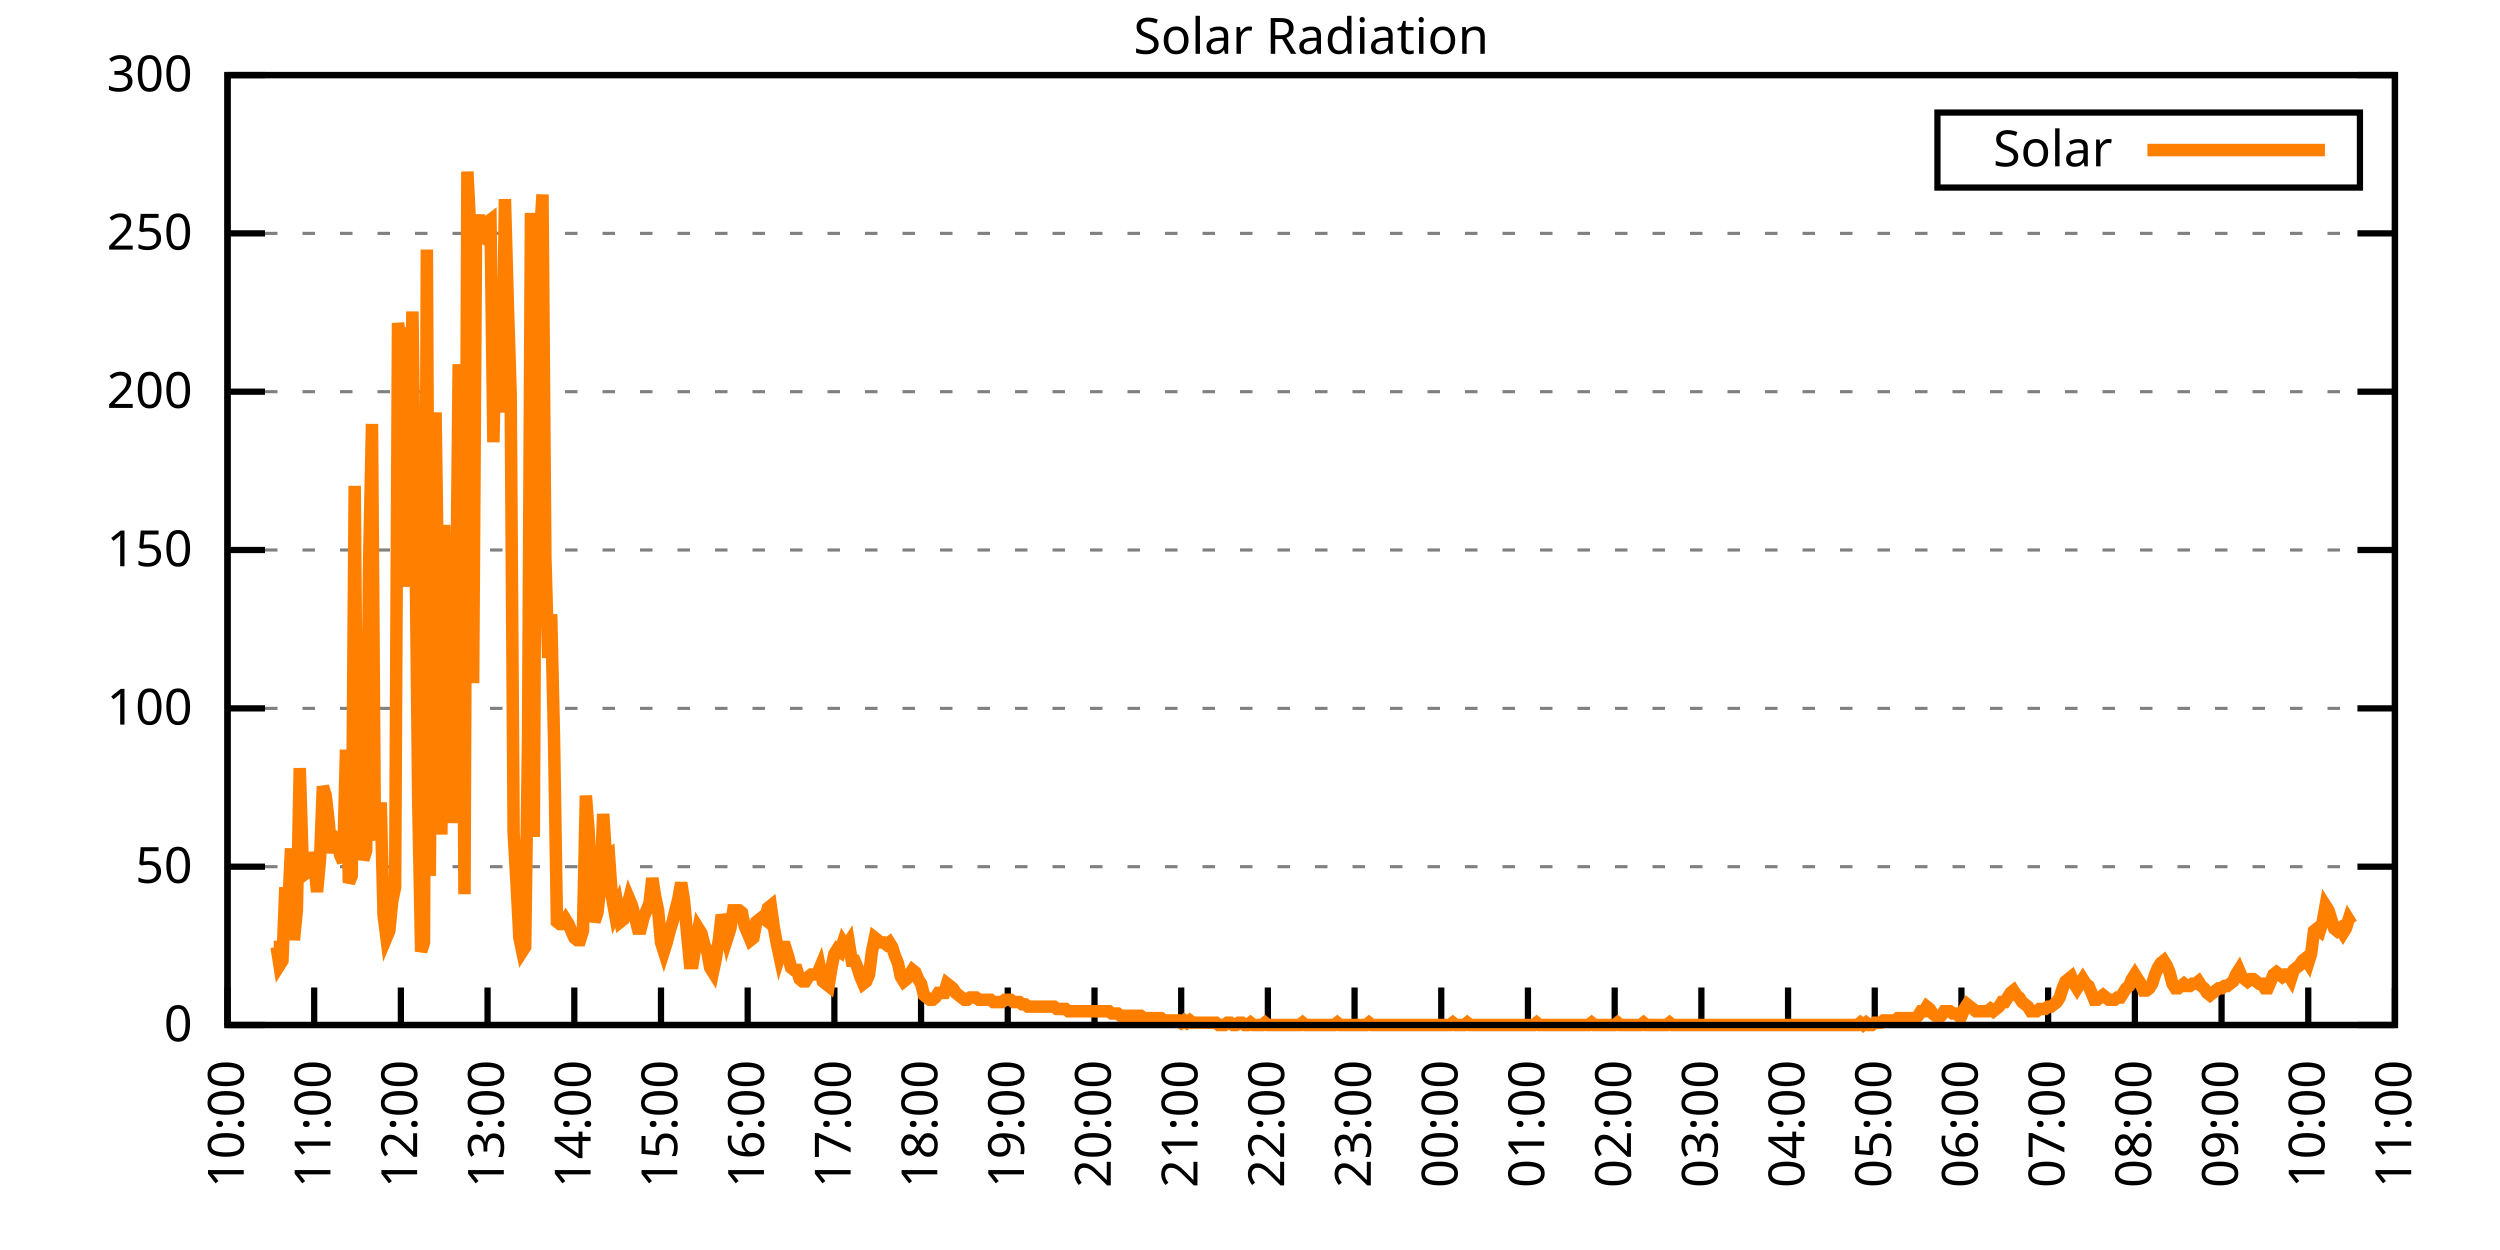
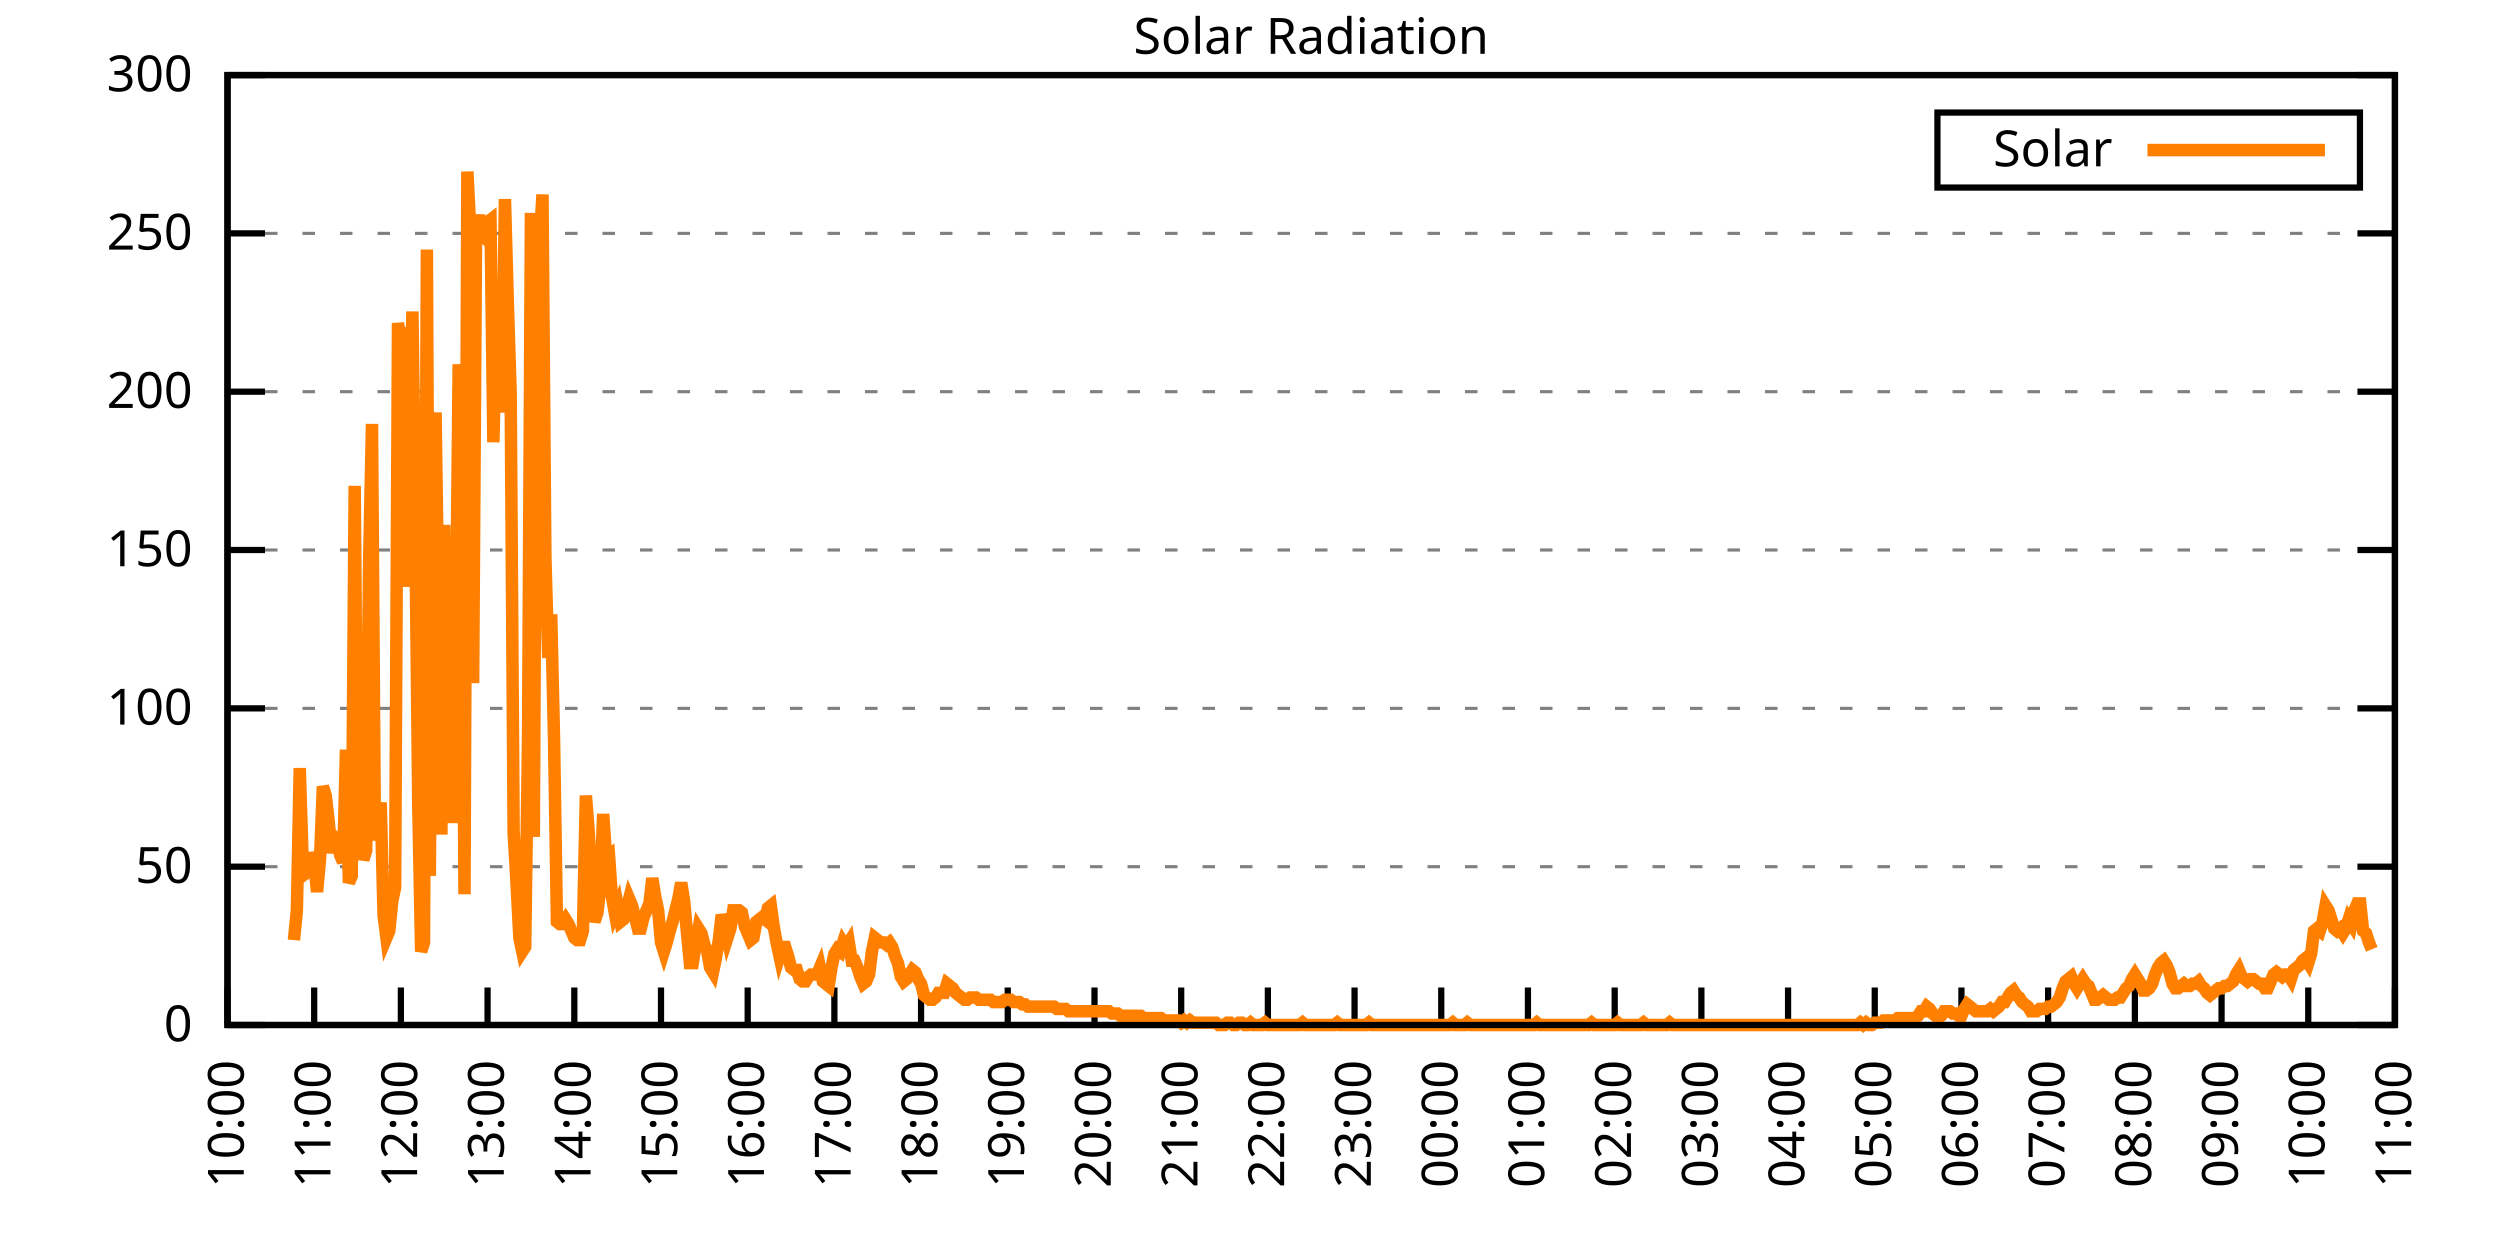
<svg xmlns="http://www.w3.org/2000/svg" xmlns:xlink="http://www.w3.org/1999/xlink" width="400" height="200" viewBox="0 0 400 200">
  <g id="gnuplot_canvas">
    <rect x="0" y="0" width="400" height="200" fill="none" />
    <defs>
      <circle id="gpDot" r="0.5" stroke-width="0.5" stroke="currentColor" />
      <path id="gpPt0" stroke-width="0.333" stroke="currentColor" d="M-1,0 h2 M0,-1 v2" />
      <path id="gpPt1" stroke-width="0.333" stroke="currentColor" d="M-1,-1 L1,1 M1,-1 L-1,1" />
      <path id="gpPt2" stroke-width="0.333" stroke="currentColor" d="M-1,0 L1,0 M0,-1 L0,1 M-1,-1 L1,1 M-1,1 L1,-1" />
      <rect id="gpPt3" stroke-width="0.333" stroke="currentColor" x="-1" y="-1" width="2" height="2" />
      <rect id="gpPt4" stroke-width="0.333" stroke="currentColor" fill="currentColor" x="-1" y="-1" width="2" height="2" />
      <circle id="gpPt5" stroke-width="0.333" stroke="currentColor" cx="0" cy="0" r="1" />
      <use xlink:href="#gpPt5" id="gpPt6" fill="currentColor" stroke="none" />
      <path id="gpPt7" stroke-width="0.333" stroke="currentColor" d="M0,-1.33 L-1.33,0.67 L1.33,0.67 z" />
      <use xlink:href="#gpPt7" id="gpPt8" fill="currentColor" stroke="none" />
      <use xlink:href="#gpPt7" id="gpPt9" stroke="currentColor" transform="rotate(180)" />
      <use xlink:href="#gpPt9" id="gpPt10" fill="currentColor" stroke="none" />
      <use xlink:href="#gpPt3" id="gpPt11" stroke="currentColor" transform="rotate(45)" />
      <use xlink:href="#gpPt11" id="gpPt12" fill="currentColor" stroke="none" />
      <path id="gpPt13" stroke-width="0.333" stroke="currentColor" d="M0,1.330 L1.265,0.411 L0.782,-1.067 L-0.782,-1.076 L-1.265,0.411 z" />
      <use xlink:href="#gpPt13" id="gpPt14" fill="currentColor" stroke="none" />
      <filter id="textbox" filterUnits="objectBoundingBox" x="0" y="0" height="1" width="1">
        <feFlood flood-color="white" flood-opacity="1" result="bgnd" />
        <feComposite in="SourceGraphic" in2="bgnd" operator="atop" />
      </filter>
      <filter id="greybox" filterUnits="objectBoundingBox" x="0" y="0" height="1" width="1">
        <feFlood flood-color="lightgrey" flood-opacity="1" result="grey" />
        <feComposite in="SourceGraphic" in2="grey" operator="atop" />
      </filter>
    </defs>
    <g fill="none" color="white" stroke="currentColor" stroke-width="1.00" stroke-linecap="butt" stroke-linejoin="miter">
</g>
    <g fill="none" color="black" stroke="currentColor" stroke-width="1.00" stroke-linecap="butt" stroke-linejoin="miter">
      <g stroke="none" shape-rendering="crispEdges">
        <polygon fill="rgb(255, 255, 255)" points="36.40,164.00 383.18,164.00 383.18,12.02 36.40,12.02 " />
      </g>
    </g>
    <g fill="none" color="black" stroke="currentColor" stroke-width="1.00" stroke-linecap="butt" stroke-linejoin="miter">
</g>
    <g fill="none" color="black" stroke="black" stroke-width="0.50" stroke-linecap="butt" stroke-linejoin="miter">
</g>
    <g fill="none" color="gray" stroke="currentColor" stroke-width="0.50" stroke-linecap="butt" stroke-linejoin="miter">
      <path stroke="gray" stroke-dasharray="2,4" class="gridline" d="M36.40,164.00 L383.19,164.00  " />
    </g>
    <g fill="none" color="gray" stroke="gray" stroke-width="1.00" stroke-linecap="butt" stroke-linejoin="miter">
</g>
    <g fill="none" color="black" stroke="currentColor" stroke-width="1.00" stroke-linecap="butt" stroke-linejoin="miter">
      <path stroke="black" d="M36.40,164.00 L42.40,164.00 M383.19,164.00 L377.19,164.00  " />
      <g transform="translate(30.80,166.60)" stroke="none" fill="black" font-family="Sans" font-size="8.00" text-anchor="end">
        <text>
          <tspan font-family="Sans"> 0</tspan>
        </text>
      </g>
    </g>
    <g fill="none" color="black" stroke="currentColor" stroke-width="1.00" stroke-linecap="butt" stroke-linejoin="miter">
</g>
    <g fill="none" color="black" stroke="black" stroke-width="0.50" stroke-linecap="butt" stroke-linejoin="miter">
</g>
    <g fill="none" color="gray" stroke="currentColor" stroke-width="0.50" stroke-linecap="butt" stroke-linejoin="miter">
      <path stroke="gray" stroke-dasharray="2,4" class="gridline" d="M36.40,138.67 L383.19,138.67  " />
    </g>
    <g fill="none" color="gray" stroke="gray" stroke-width="1.00" stroke-linecap="butt" stroke-linejoin="miter">
</g>
    <g fill="none" color="black" stroke="currentColor" stroke-width="1.00" stroke-linecap="butt" stroke-linejoin="miter">
      <path stroke="black" d="M36.40,138.67 L42.40,138.67 M383.19,138.67 L377.19,138.67  " />
      <g transform="translate(30.80,141.27)" stroke="none" fill="black" font-family="Sans" font-size="8.00" text-anchor="end">
        <text>
          <tspan font-family="Sans"> 50</tspan>
        </text>
      </g>
    </g>
    <g fill="none" color="black" stroke="currentColor" stroke-width="1.00" stroke-linecap="butt" stroke-linejoin="miter">
</g>
    <g fill="none" color="black" stroke="black" stroke-width="0.50" stroke-linecap="butt" stroke-linejoin="miter">
</g>
    <g fill="none" color="gray" stroke="currentColor" stroke-width="0.50" stroke-linecap="butt" stroke-linejoin="miter">
      <path stroke="gray" stroke-dasharray="2,4" class="gridline" d="M36.40,113.34 L383.19,113.34  " />
    </g>
    <g fill="none" color="gray" stroke="gray" stroke-width="1.00" stroke-linecap="butt" stroke-linejoin="miter">
</g>
    <g fill="none" color="black" stroke="currentColor" stroke-width="1.00" stroke-linecap="butt" stroke-linejoin="miter">
      <path stroke="black" d="M36.40,113.34 L42.40,113.34 M383.19,113.34 L377.19,113.34  " />
      <g transform="translate(30.80,115.94)" stroke="none" fill="black" font-family="Sans" font-size="8.00" text-anchor="end">
        <text>
          <tspan font-family="Sans"> 100</tspan>
        </text>
      </g>
    </g>
    <g fill="none" color="black" stroke="currentColor" stroke-width="1.00" stroke-linecap="butt" stroke-linejoin="miter">
</g>
    <g fill="none" color="black" stroke="black" stroke-width="0.50" stroke-linecap="butt" stroke-linejoin="miter">
</g>
    <g fill="none" color="gray" stroke="currentColor" stroke-width="0.50" stroke-linecap="butt" stroke-linejoin="miter">
      <path stroke="gray" stroke-dasharray="2,4" class="gridline" d="M36.40,88.00 L383.19,88.00  " />
    </g>
    <g fill="none" color="gray" stroke="gray" stroke-width="1.00" stroke-linecap="butt" stroke-linejoin="miter">
</g>
    <g fill="none" color="black" stroke="currentColor" stroke-width="1.00" stroke-linecap="butt" stroke-linejoin="miter">
      <path stroke="black" d="M36.40,88.00 L42.40,88.00 M383.19,88.00 L377.19,88.00  " />
      <g transform="translate(30.80,90.60)" stroke="none" fill="black" font-family="Sans" font-size="8.00" text-anchor="end">
        <text>
          <tspan font-family="Sans"> 150</tspan>
        </text>
      </g>
    </g>
    <g fill="none" color="black" stroke="currentColor" stroke-width="1.00" stroke-linecap="butt" stroke-linejoin="miter">
</g>
    <g fill="none" color="black" stroke="black" stroke-width="0.50" stroke-linecap="butt" stroke-linejoin="miter">
</g>
    <g fill="none" color="gray" stroke="currentColor" stroke-width="0.50" stroke-linecap="butt" stroke-linejoin="miter">
      <path stroke="gray" stroke-dasharray="2,4" class="gridline" d="M36.40,62.67 L383.19,62.67  " />
    </g>
    <g fill="none" color="gray" stroke="gray" stroke-width="1.00" stroke-linecap="butt" stroke-linejoin="miter">
</g>
    <g fill="none" color="black" stroke="currentColor" stroke-width="1.00" stroke-linecap="butt" stroke-linejoin="miter">
      <path stroke="black" d="M36.40,62.67 L42.40,62.67 M383.19,62.67 L377.19,62.67  " />
      <g transform="translate(30.80,65.27)" stroke="none" fill="black" font-family="Sans" font-size="8.00" text-anchor="end">
        <text>
          <tspan font-family="Sans"> 200</tspan>
        </text>
      </g>
    </g>
    <g fill="none" color="black" stroke="currentColor" stroke-width="1.00" stroke-linecap="butt" stroke-linejoin="miter">
</g>
    <g fill="none" color="black" stroke="black" stroke-width="0.50" stroke-linecap="butt" stroke-linejoin="miter">
</g>
    <g fill="none" color="gray" stroke="currentColor" stroke-width="0.50" stroke-linecap="butt" stroke-linejoin="miter">
      <path stroke="gray" stroke-dasharray="2,4" class="gridline" d="M36.40,37.34 L383.19,37.34  " />
    </g>
    <g fill="none" color="gray" stroke="gray" stroke-width="1.00" stroke-linecap="butt" stroke-linejoin="miter">
</g>
    <g fill="none" color="black" stroke="currentColor" stroke-width="1.00" stroke-linecap="butt" stroke-linejoin="miter">
      <path stroke="black" d="M36.40,37.34 L42.40,37.34 M383.19,37.34 L377.19,37.34  " />
      <g transform="translate(30.80,39.94)" stroke="none" fill="black" font-family="Sans" font-size="8.00" text-anchor="end">
        <text>
          <tspan font-family="Sans"> 250</tspan>
        </text>
      </g>
    </g>
    <g fill="none" color="black" stroke="currentColor" stroke-width="1.00" stroke-linecap="butt" stroke-linejoin="miter">
</g>
    <g fill="none" color="black" stroke="black" stroke-width="0.50" stroke-linecap="butt" stroke-linejoin="miter">
</g>
    <g fill="none" color="gray" stroke="currentColor" stroke-width="0.50" stroke-linecap="butt" stroke-linejoin="miter">
      <path stroke="gray" stroke-dasharray="2,4" class="gridline" d="M36.40,12.01 L383.19,12.01  " />
    </g>
    <g fill="none" color="gray" stroke="gray" stroke-width="1.00" stroke-linecap="butt" stroke-linejoin="miter">
</g>
    <g fill="none" color="black" stroke="currentColor" stroke-width="1.00" stroke-linecap="butt" stroke-linejoin="miter">
      <path stroke="black" d="M36.40,12.01 L42.40,12.01 M383.19,12.01 L377.19,12.01  " />
      <g transform="translate(30.80,14.61)" stroke="none" fill="black" font-family="Sans" font-size="8.00" text-anchor="end">
        <text>
          <tspan font-family="Sans"> 300</tspan>
        </text>
      </g>
    </g>
    <g fill="none" color="black" stroke="currentColor" stroke-width="1.00" stroke-linecap="butt" stroke-linejoin="miter">
      <path stroke="black" d="M36.40,164.00 L36.40,158.00  " />
      <g transform="translate(39.00,169.60) rotate(270.00)" stroke="none" fill="black" font-family="Sans" font-size="8.00" text-anchor="end">
        <text>
          <tspan font-family="Sans">10:00</tspan>
        </text>
      </g>
    </g>
    <g fill="none" color="black" stroke="currentColor" stroke-width="1.00" stroke-linecap="butt" stroke-linejoin="miter">
      <path stroke="black" d="M50.27,164.00 L50.27,158.00  " />
      <g transform="translate(52.87,169.60) rotate(270.00)" stroke="none" fill="black" font-family="Sans" font-size="8.00" text-anchor="end">
        <text>
          <tspan font-family="Sans">11:00</tspan>
        </text>
      </g>
    </g>
    <g fill="none" color="black" stroke="currentColor" stroke-width="1.00" stroke-linecap="butt" stroke-linejoin="miter">
      <path stroke="black" d="M64.14,164.00 L64.14,158.00  " />
      <g transform="translate(66.74,169.60) rotate(270.00)" stroke="none" fill="black" font-family="Sans" font-size="8.00" text-anchor="end">
        <text>
          <tspan font-family="Sans">12:00</tspan>
        </text>
      </g>
    </g>
    <g fill="none" color="black" stroke="currentColor" stroke-width="1.00" stroke-linecap="butt" stroke-linejoin="miter">
      <path stroke="black" d="M78.01,164.00 L78.01,158.00  " />
      <g transform="translate(80.61,169.60) rotate(270.00)" stroke="none" fill="black" font-family="Sans" font-size="8.00" text-anchor="end">
        <text>
          <tspan font-family="Sans">13:00</tspan>
        </text>
      </g>
    </g>
    <g fill="none" color="black" stroke="currentColor" stroke-width="1.00" stroke-linecap="butt" stroke-linejoin="miter">
      <path stroke="black" d="M91.89,164.00 L91.89,158.00  " />
      <g transform="translate(94.49,169.60) rotate(270.00)" stroke="none" fill="black" font-family="Sans" font-size="8.00" text-anchor="end">
        <text>
          <tspan font-family="Sans">14:00</tspan>
        </text>
      </g>
    </g>
    <g fill="none" color="black" stroke="currentColor" stroke-width="1.00" stroke-linecap="butt" stroke-linejoin="miter">
      <path stroke="black" d="M105.76,164.00 L105.76,158.00  " />
      <g transform="translate(108.36,169.60) rotate(270.00)" stroke="none" fill="black" font-family="Sans" font-size="8.00" text-anchor="end">
        <text>
          <tspan font-family="Sans">15:00</tspan>
        </text>
      </g>
    </g>
    <g fill="none" color="black" stroke="currentColor" stroke-width="1.00" stroke-linecap="butt" stroke-linejoin="miter">
      <path stroke="black" d="M119.63,164.00 L119.63,158.00  " />
      <g transform="translate(122.23,169.60) rotate(270.00)" stroke="none" fill="black" font-family="Sans" font-size="8.00" text-anchor="end">
        <text>
          <tspan font-family="Sans">16:00</tspan>
        </text>
      </g>
    </g>
    <g fill="none" color="black" stroke="currentColor" stroke-width="1.00" stroke-linecap="butt" stroke-linejoin="miter">
      <path stroke="black" d="M133.50,164.00 L133.50,158.00  " />
      <g transform="translate(136.10,169.60) rotate(270.00)" stroke="none" fill="black" font-family="Sans" font-size="8.00" text-anchor="end">
        <text>
          <tspan font-family="Sans">17:00</tspan>
        </text>
      </g>
    </g>
    <g fill="none" color="black" stroke="currentColor" stroke-width="1.00" stroke-linecap="butt" stroke-linejoin="miter">
      <path stroke="black" d="M147.37,164.00 L147.37,158.00  " />
      <g transform="translate(149.97,169.60) rotate(270.00)" stroke="none" fill="black" font-family="Sans" font-size="8.00" text-anchor="end">
        <text>
          <tspan font-family="Sans">18:00</tspan>
        </text>
      </g>
    </g>
    <g fill="none" color="black" stroke="currentColor" stroke-width="1.00" stroke-linecap="butt" stroke-linejoin="miter">
      <path stroke="black" d="M161.24,164.00 L161.24,158.00  " />
      <g transform="translate(163.84,169.60) rotate(270.00)" stroke="none" fill="black" font-family="Sans" font-size="8.00" text-anchor="end">
        <text>
          <tspan font-family="Sans">19:00</tspan>
        </text>
      </g>
    </g>
    <g fill="none" color="black" stroke="currentColor" stroke-width="1.00" stroke-linecap="butt" stroke-linejoin="miter">
      <path stroke="black" d="M175.12,164.00 L175.12,158.00  " />
      <g transform="translate(177.72,169.60) rotate(270.00)" stroke="none" fill="black" font-family="Sans" font-size="8.00" text-anchor="end">
        <text>
          <tspan font-family="Sans">20:00</tspan>
        </text>
      </g>
    </g>
    <g fill="none" color="black" stroke="currentColor" stroke-width="1.00" stroke-linecap="butt" stroke-linejoin="miter">
      <path stroke="black" d="M188.99,164.00 L188.99,158.00  " />
      <g transform="translate(191.59,169.60) rotate(270.00)" stroke="none" fill="black" font-family="Sans" font-size="8.00" text-anchor="end">
        <text>
          <tspan font-family="Sans">21:00</tspan>
        </text>
      </g>
    </g>
    <g fill="none" color="black" stroke="currentColor" stroke-width="1.00" stroke-linecap="butt" stroke-linejoin="miter">
      <path stroke="black" d="M202.86,164.00 L202.86,158.00  " />
      <g transform="translate(205.46,169.60) rotate(270.00)" stroke="none" fill="black" font-family="Sans" font-size="8.00" text-anchor="end">
        <text>
          <tspan font-family="Sans">22:00</tspan>
        </text>
      </g>
    </g>
    <g fill="none" color="black" stroke="currentColor" stroke-width="1.00" stroke-linecap="butt" stroke-linejoin="miter">
      <path stroke="black" d="M216.73,164.00 L216.73,158.00  " />
      <g transform="translate(219.33,169.60) rotate(270.00)" stroke="none" fill="black" font-family="Sans" font-size="8.00" text-anchor="end">
        <text>
          <tspan font-family="Sans">23:00</tspan>
        </text>
      </g>
    </g>
    <g fill="none" color="black" stroke="currentColor" stroke-width="1.00" stroke-linecap="butt" stroke-linejoin="miter">
      <path stroke="black" d="M230.60,164.00 L230.60,158.00  " />
      <g transform="translate(233.20,169.60) rotate(270.00)" stroke="none" fill="black" font-family="Sans" font-size="8.00" text-anchor="end">
        <text>
          <tspan font-family="Sans">00:00</tspan>
        </text>
      </g>
    </g>
    <g fill="none" color="black" stroke="currentColor" stroke-width="1.00" stroke-linecap="butt" stroke-linejoin="miter">
      <path stroke="black" d="M244.47,164.00 L244.47,158.00  " />
      <g transform="translate(247.07,169.60) rotate(270.00)" stroke="none" fill="black" font-family="Sans" font-size="8.00" text-anchor="end">
        <text>
          <tspan font-family="Sans">01:00</tspan>
        </text>
      </g>
    </g>
    <g fill="none" color="black" stroke="currentColor" stroke-width="1.00" stroke-linecap="butt" stroke-linejoin="miter">
      <path stroke="black" d="M258.35,164.00 L258.35,158.00  " />
      <g transform="translate(260.95,169.60) rotate(270.00)" stroke="none" fill="black" font-family="Sans" font-size="8.00" text-anchor="end">
        <text>
          <tspan font-family="Sans">02:00</tspan>
        </text>
      </g>
    </g>
    <g fill="none" color="black" stroke="currentColor" stroke-width="1.00" stroke-linecap="butt" stroke-linejoin="miter">
      <path stroke="black" d="M272.22,164.00 L272.22,158.00  " />
      <g transform="translate(274.82,169.60) rotate(270.00)" stroke="none" fill="black" font-family="Sans" font-size="8.00" text-anchor="end">
        <text>
          <tspan font-family="Sans">03:00</tspan>
        </text>
      </g>
    </g>
    <g fill="none" color="black" stroke="currentColor" stroke-width="1.00" stroke-linecap="butt" stroke-linejoin="miter">
      <path stroke="black" d="M286.09,164.00 L286.09,158.00  " />
      <g transform="translate(288.69,169.60) rotate(270.00)" stroke="none" fill="black" font-family="Sans" font-size="8.00" text-anchor="end">
        <text>
          <tspan font-family="Sans">04:00</tspan>
        </text>
      </g>
    </g>
    <g fill="none" color="black" stroke="currentColor" stroke-width="1.00" stroke-linecap="butt" stroke-linejoin="miter">
      <path stroke="black" d="M299.96,164.00 L299.96,158.00  " />
      <g transform="translate(302.56,169.60) rotate(270.00)" stroke="none" fill="black" font-family="Sans" font-size="8.00" text-anchor="end">
        <text>
          <tspan font-family="Sans">05:00</tspan>
        </text>
      </g>
    </g>
    <g fill="none" color="black" stroke="currentColor" stroke-width="1.00" stroke-linecap="butt" stroke-linejoin="miter">
      <path stroke="black" d="M313.83,164.00 L313.83,158.00  " />
      <g transform="translate(316.43,169.60) rotate(270.00)" stroke="none" fill="black" font-family="Sans" font-size="8.00" text-anchor="end">
        <text>
          <tspan font-family="Sans">06:00</tspan>
        </text>
      </g>
    </g>
    <g fill="none" color="black" stroke="currentColor" stroke-width="1.00" stroke-linecap="butt" stroke-linejoin="miter">
      <path stroke="black" d="M327.70,164.00 L327.70,158.00  " />
      <g transform="translate(330.30,169.60) rotate(270.00)" stroke="none" fill="black" font-family="Sans" font-size="8.00" text-anchor="end">
        <text>
          <tspan font-family="Sans">07:00</tspan>
        </text>
      </g>
    </g>
    <g fill="none" color="black" stroke="currentColor" stroke-width="1.00" stroke-linecap="butt" stroke-linejoin="miter">
      <path stroke="black" d="M341.58,164.00 L341.58,158.00  " />
      <g transform="translate(344.18,169.60) rotate(270.00)" stroke="none" fill="black" font-family="Sans" font-size="8.00" text-anchor="end">
        <text>
          <tspan font-family="Sans">08:00</tspan>
        </text>
      </g>
    </g>
    <g fill="none" color="black" stroke="currentColor" stroke-width="1.00" stroke-linecap="butt" stroke-linejoin="miter">
      <path stroke="black" d="M355.45,164.00 L355.45,158.00  " />
      <g transform="translate(358.05,169.60) rotate(270.00)" stroke="none" fill="black" font-family="Sans" font-size="8.00" text-anchor="end">
        <text>
          <tspan font-family="Sans">09:00</tspan>
        </text>
      </g>
    </g>
    <g fill="none" color="black" stroke="currentColor" stroke-width="1.00" stroke-linecap="butt" stroke-linejoin="miter">
      <path stroke="black" d="M369.32,164.00 L369.32,158.00  " />
      <g transform="translate(371.92,169.60) rotate(270.00)" stroke="none" fill="black" font-family="Sans" font-size="8.00" text-anchor="end">
        <text>
          <tspan font-family="Sans">10:00</tspan>
        </text>
      </g>
    </g>
    <g fill="none" color="black" stroke="currentColor" stroke-width="1.00" stroke-linecap="butt" stroke-linejoin="miter">
      <path stroke="black" d="M383.19,164.00 L383.19,158.00  " />
      <g transform="translate(385.79,169.60) rotate(270.00)" stroke="none" fill="black" font-family="Sans" font-size="8.00" text-anchor="end">
        <text>
          <tspan font-family="Sans">11:00</tspan>
        </text>
      </g>
    </g>
    <g fill="none" color="black" stroke="currentColor" stroke-width="1.00" stroke-linecap="butt" stroke-linejoin="miter">
</g>
    <g fill="none" color="black" stroke="currentColor" stroke-width="1.00" stroke-linecap="butt" stroke-linejoin="miter">
      <path stroke="black" d="M36.40,12.01 L36.40,164.00 L383.19,164.00 L383.19,12.01 L36.40,12.01 Z  " />
    </g>
    <g fill="none" color="black" stroke="currentColor" stroke-width="1.00" stroke-linecap="butt" stroke-linejoin="miter">
</g>
    <g fill="none" color="black" stroke="currentColor" stroke-width="1.00" stroke-linecap="butt" stroke-linejoin="miter">
      <path stroke="black" d="M309.99,30.01 L309.99,18.01 L377.59,18.01 L377.59,30.01 L309.99,30.01 Z  " />
    </g>
    <g id="Solar_Radiation_plot_1">
      <g fill="none" color="white" stroke="black" stroke-width="2.00" stroke-linecap="butt" stroke-linejoin="miter">
</g>
      <g fill="none" color="black" stroke="currentColor" stroke-width="2.00" stroke-linecap="butt" stroke-linejoin="miter">
        <g transform="translate(337.99,26.61)" stroke="none" fill="black" font-family="Sans" font-size="8.00" text-anchor="end">
          <text>
            <tspan font-family="Sans">Solar</tspan>
          </text>
        </g>
      </g>
      <g fill="none" color="black" stroke="currentColor" stroke-width="2.00" stroke-linecap="butt" stroke-linejoin="miter">
-         <path stroke="rgb(255, 127,   0)" d="M343.59,24.01 L371.99,24.01 M43.80,151.52 L44.26,151.52 L44.72,154.46 L45.19,153.72 L45.65,141.98 L46.11,144.91   L46.57,135.74 L47.03,150.42 L47.50,145.65 L47.96,122.89 L48.42,137.57 L48.88,139.77 L49.35,139.41 L49.81,136.47   L50.27,137.94 L50.73,142.71 L51.20,137.57 L51.66,125.82 L52.12,127.29 L52.58,131.33 L53.05,136.47 L53.51,133.90   L53.97,134.27 L54.43,136.84 L54.90,137.94 L55.36,119.95 L55.82,141.24 L56.28,140.14 L56.75,77.74 L57.21,135.74   L57.67,129.86 L58.13,137.57 L58.59,136.10 L59.06,89.85 L59.52,67.83 L59.98,132.80 L60.44,134.27 L60.91,128.39   L61.37,146.38 L61.83,150.05 L62.29,148.95 L62.76,144.18 L63.22,141.98 L63.68,51.68 L64.14,54.98 L64.61,52.41   L65.07,93.89 L65.53,73.33 L65.99,49.84 L66.46,85.45 L66.92,128.76 L67.38,152.25 L67.84,150.79 L68.30,39.93   L68.77,140.14 L69.23,80.31 L69.69,65.99 L70.15,98.66 L70.62,133.53 L71.08,83.98 L71.54,128.76 L72.00,89.85   L72.47,131.70 L72.93,103.07 L73.39,58.28 L73.85,70.03 L74.32,143.08 L74.78,27.45 L75.24,36.63 L75.70,109.31   L76.17,36.99 L76.63,34.42 L77.09,37.73 L77.55,38.09 L78.01,35.52 L78.48,35.16 L78.94,70.76 L79.40,50.57   L79.86,59.38 L80.33,65.99 L80.79,31.85 L81.25,48.37 L81.71,63.05 L82.18,133.17 L82.64,141.24 L83.10,150.05   L83.56,152.25 L84.03,151.52 L84.49,117.75 L84.95,34.06 L85.41,133.90 L85.88,36.26 L86.34,38.83 L86.80,31.12   L87.26,89.12 L87.72,105.27 L88.19,98.29 L88.65,118.48 L89.11,147.48 L89.57,147.85 L90.04,147.85 L90.50,147.11   L90.96,147.85 L91.42,148.95 L91.89,150.05 L92.35,150.42 L92.81,150.42 L93.27,148.95 L93.74,127.29 L94.20,133.17   L94.66,143.08 L95.12,147.48 L95.59,146.01 L96.05,141.98 L96.51,130.23 L96.97,137.20 L97.44,136.84 L97.90,143.44   L98.36,146.01 L98.82,144.91 L99.28,147.48 L99.75,147.11 L100.21,145.65 L100.67,143.81 L101.13,144.91 L101.60,146.75   L102.06,148.58 L102.52,148.58 L102.98,146.75 L103.45,145.65 L103.91,144.55 L104.37,140.51 L104.83,143.44 L105.30,145.65   L105.76,150.79 L106.22,152.25 L106.68,150.79 L107.15,148.95 L107.61,147.48 L108.07,145.65 L108.53,143.81 L108.99,141.24   L109.46,144.18 L109.92,149.32 L110.38,154.09 L110.84,154.09 L111.31,151.15 L111.77,148.58 L112.23,149.32 L112.69,151.15   L113.16,152.25 L113.62,154.82 L114.08,155.56 L114.54,153.35 L115.01,150.42 L115.47,146.38 L115.93,147.85 L116.39,150.05   L116.86,148.58 L117.32,145.65 L117.78,145.65 L118.24,145.65 L118.70,146.01 L119.17,148.22 L119.63,149.32 L120.09,150.42   L120.55,150.05 L121.02,147.48 L121.48,147.11 L121.94,146.75 L122.40,147.11 L122.87,145.28 L123.33,144.91 L123.79,148.22   L124.25,150.79 L124.72,152.99 L125.18,151.52 L125.64,151.52 L126.10,152.99 L126.57,154.82 L127.03,155.19 L127.49,155.19   L127.95,156.66 L128.41,157.03 L128.88,157.03 L129.34,156.29 L129.80,155.92 L130.26,155.92 L130.73,155.92 L131.19,154.82   L131.65,157.03 L132.11,157.39 L132.58,157.76 L133.04,154.82 L133.50,152.62 L133.96,151.89 L134.43,152.25 L134.89,150.79   L135.35,151.52 L135.81,150.79 L136.28,153.72 L136.74,153.72 L137.20,154.82 L137.66,156.29 L138.13,157.39 L138.59,157.03   L139.05,155.92 L139.51,152.25 L139.97,150.05 L140.44,150.42 L140.90,150.79 L141.36,150.79 L141.82,151.15 L142.29,150.79   L142.75,151.52 L143.21,152.99 L143.67,154.09 L144.14,156.29 L144.60,157.03 L145.06,156.66 L145.52,155.92 L145.99,155.19   L146.45,155.56 L146.91,156.66 L147.37,157.39 L147.84,159.23 L148.30,159.60 L148.76,159.96 L149.22,159.96 L149.68,159.60   L150.15,158.86 L150.61,158.86 L151.07,158.86 L151.53,157.39 L152.00,157.76 L152.46,158.13 L152.92,158.86 L153.38,159.23   L153.85,159.60 L154.31,159.96 L154.77,159.96 L155.23,159.60 L155.70,159.60 L156.16,159.60 L156.62,159.96 L157.08,159.96   L157.55,159.96 L158.01,159.96 L158.47,159.96 L158.93,160.33 L159.39,160.33 L159.86,160.33 L160.32,160.33 L160.78,159.96   L161.24,159.96 L161.71,159.96 L162.17,160.33 L162.63,160.33 L163.09,160.33 L163.56,160.70 L164.02,160.70 L164.48,161.06   L164.94,161.06 L165.41,161.06 L165.87,161.06 L166.33,161.06 L166.79,161.06 L167.26,161.06 L167.72,161.06 L168.18,161.06   L168.64,161.06 L169.10,161.43 L169.57,161.43 L170.03,161.43 L170.49,161.43 L170.95,161.80 L171.42,161.80 L171.88,161.80   L172.34,161.80 L172.80,161.80 L173.27,161.80 L173.73,161.80 L174.19,161.80 L174.65,161.80 L175.12,161.80 L175.58,161.80   L176.04,161.80 L176.50,161.80 L176.97,161.80 L177.43,161.80 L177.89,162.16 L178.35,162.16 L178.82,162.16 L179.28,162.53   L179.74,162.53 L180.20,162.53 L180.66,162.53 L181.13,162.53 L181.59,162.53 L182.05,162.53 L182.51,162.53 L182.98,162.90   L183.44,162.90 L183.90,162.90 L184.36,162.90 L184.83,162.90 L185.29,162.90 L185.75,162.90 L186.21,163.27 L186.68,163.27   L187.14,163.27 L187.60,163.27 L188.06,163.27 L188.53,163.27 L188.99,163.63 L189.45,163.27 L189.91,163.63 L190.37,163.27   L190.84,163.63 L191.30,163.63 L191.76,163.63 L192.22,163.63 L192.69,163.63 L193.15,163.63 L193.61,163.63 L194.07,163.63   L194.54,163.63 L195.00,164.00 L195.46,164.00 L195.92,164.00 L196.39,163.63 L196.85,163.63 L197.31,164.00 L197.77,164.00   L198.24,163.63 L198.70,163.63 L199.16,164.00 L199.62,164.00 L200.08,163.63 L200.55,164.00 L201.01,164.00 L201.47,164.00   L201.93,164.00 L202.40,163.63 L202.86,164.00 L203.32,164.00 L203.78,164.00 L204.25,164.00 L204.71,164.00 L205.17,164.00   L205.63,164.00 L206.10,164.00 L206.56,164.00 L207.02,164.00 L207.48,164.00 L207.95,164.00 L208.41,163.63 L208.87,164.00   L209.33,164.00 L209.80,164.00 L210.26,164.00 L210.72,164.00 L211.18,164.00 L211.64,164.00 L212.11,164.00 L212.57,164.00   L213.03,164.00 L213.49,164.00 L213.96,163.63 L214.42,164.00 L214.88,164.00 L215.34,164.00 L215.81,164.00 L216.27,164.00   L216.73,164.00 L217.19,164.00 L217.66,164.00 L218.12,164.00 L218.58,164.00 L219.04,163.63 L219.51,164.00 L219.97,164.00   L220.43,164.00 L220.89,164.00 L221.35,164.00 L221.82,164.00 L222.28,164.00 L222.74,164.00 L223.20,164.00 L223.67,164.00   L224.13,164.00 L224.59,164.00 L225.05,164.00 L225.52,164.00 L225.98,164.00 L226.44,164.00 L226.90,164.00 L227.37,164.00   L227.83,164.00 L228.29,164.00 L228.75,164.00 L229.22,164.00 L229.68,164.00 L230.14,164.00 L230.60,164.00 L231.06,164.00   L231.53,164.00 L231.99,164.00 L232.45,163.63 L232.91,164.00 L233.38,164.00 L233.84,164.00 L234.30,164.00 L234.76,163.63   L235.23,164.00 L235.69,164.00 L236.15,164.00 L236.61,164.00 L237.08,164.00 L237.54,164.00 L238.00,164.00 L238.46,164.00   L238.93,164.00 L239.39,164.00 L239.85,164.00 L240.31,164.00 L240.77,164.00 L241.24,164.00 L241.70,164.00 L242.16,164.00   L242.62,164.00 L243.09,164.00 L243.55,164.00 L244.01,164.00 L244.47,164.00 L244.94,164.00 L245.40,164.00 L245.86,163.63   L246.32,164.00 L246.79,164.00 L247.25,164.00 L247.71,164.00 L248.17,164.00 L248.64,164.00 L249.10,164.00 L249.56,164.00   L250.02,164.00 L250.49,164.00 L250.95,164.00 L251.41,164.00 L251.87,164.00 L252.33,164.00 L252.80,164.00 L253.26,164.00   L253.72,164.00 L254.18,164.00 L254.65,163.63 L255.11,164.00 L255.57,164.00 L256.03,164.00 L256.50,164.00 L256.96,164.00   L257.42,164.00 L257.88,164.00 L258.35,164.00 L258.81,163.63 L259.27,164.00 L259.73,164.00 L260.20,164.00 L260.66,164.00   L261.12,164.00 L261.58,164.00 L262.04,164.00 L262.51,164.00 L262.97,163.63 L263.43,164.00 L263.89,164.00 L264.36,164.00   L264.82,164.00 L265.28,164.00 L265.74,164.00 L266.21,164.00 L266.67,164.00 L267.13,163.63 L267.59,164.00 L268.06,164.00   L268.52,164.00 L268.98,164.00 L269.44,164.00 L269.91,164.00 L270.37,164.00 L270.83,164.00 L271.29,164.00 L271.75,164.00   L272.22,164.00 L272.68,164.00 L273.14,164.00 L273.60,164.00 L274.07,164.00 L274.53,164.00 L274.99,164.00 L275.45,164.00   L275.92,164.00 L276.38,164.00 L276.84,164.00 L277.30,164.00 L277.77,164.00 L278.23,164.00 L278.69,164.00 L279.15,164.00   L279.62,164.00 L280.08,164.00 L280.54,164.00 L281.00,164.00 L281.46,164.00 L281.93,164.00 L282.39,164.00 L282.85,164.00   L283.31,164.00 L283.78,164.00 L284.24,164.00 L284.70,164.00 L285.16,164.00 L285.63,164.00 L286.09,164.00 L286.55,164.00   L287.01,164.00 L287.48,164.00 L287.94,164.00 L288.40,164.00 L288.86,164.00 L289.33,164.00 L289.79,164.00 L290.25,164.00   L290.71,164.00 L291.18,164.00 L291.64,164.00 L292.10,164.00 L292.56,164.00 L293.02,164.00 L293.49,164.00 L293.95,164.00   L294.41,164.00 L294.87,164.00 L295.34,164.00 L295.80,164.00 L296.26,164.00 L296.72,164.00 L297.19,164.00 L297.65,163.63   L298.11,164.00 L298.57,163.63 L299.04,164.00 L299.50,164.00 L299.96,163.63 L300.42,163.63 L300.89,163.63 L301.35,163.27   L301.81,163.27 L302.27,163.27 L302.73,163.27 L303.20,163.27 L303.66,162.90 L304.12,162.90 L304.58,162.90 L305.05,162.90   L305.51,162.90 L305.97,162.90 L306.43,162.90 L306.90,162.53 L307.36,161.80 L307.82,161.80 L308.28,161.06 L308.75,161.43   L309.21,162.16 L309.67,162.53 L310.13,162.90 L310.60,162.53 L311.06,161.80 L311.52,161.80 L311.98,161.80 L312.44,162.16   L312.91,162.16 L313.37,162.53 L313.83,162.53 L314.29,161.43 L314.76,160.70 L315.22,161.06 L315.68,161.43 L316.14,161.80   L316.61,161.80 L317.07,161.80 L317.53,161.80 L317.99,161.80 L318.46,161.43 L318.92,161.80 L319.38,161.43 L319.84,161.06   L320.31,160.33 L320.77,160.33 L321.23,159.60 L321.69,158.86 L322.15,158.49 L322.62,159.23 L323.08,159.60 L323.54,160.33   L324.00,160.70 L324.47,161.06 L324.93,161.80 L325.39,161.80 L325.85,161.80 L326.32,161.43 L326.78,161.43 L327.24,161.43   L327.70,161.06 L328.17,161.06 L328.63,160.70 L329.09,160.33 L329.55,159.60 L330.02,158.13 L330.48,157.03 L330.94,156.66   L331.40,156.29 L331.87,157.39 L332.33,158.13 L332.79,157.39 L333.25,156.66 L333.71,157.39 L334.18,157.76 L334.64,158.86   L335.10,159.96 L335.56,159.96 L336.03,159.60 L336.49,159.23 L336.95,159.60 L337.41,159.96 L337.88,159.96 L338.34,159.96   L338.80,159.60 L339.26,159.60 L339.73,158.86 L340.19,158.13 L340.65,157.76 L341.11,156.66 L341.58,155.92 L342.04,156.66   L342.50,157.39 L342.96,158.49 L343.42,158.49 L343.89,158.13 L344.35,157.39 L344.81,155.92 L345.27,154.82 L345.74,154.09   L346.20,153.72 L346.66,154.46 L347.12,155.56 L347.59,157.39 L348.05,158.13 L348.51,158.13 L348.97,157.76 L349.44,157.39   L349.90,157.76 L350.36,157.76 L350.82,157.39 L351.29,157.39 L351.75,157.03 L352.21,157.76 L352.67,158.13 L353.13,158.86   L353.60,159.23 L354.06,158.86 L354.52,158.49 L354.98,158.13 L355.45,158.13 L355.91,157.76 L356.37,157.76 L356.83,157.39   L357.30,157.03 L357.76,155.92 L358.22,155.19 L358.68,156.29 L359.15,156.66 L359.61,157.03 L360.07,156.66 L360.53,156.66   L361.00,157.03 L361.46,157.39 L361.92,157.39 L362.38,158.13 L362.84,158.13 L363.31,157.03 L363.77,155.92 L364.23,155.56   L364.69,155.92 L365.16,156.29 L365.62,155.92 L366.08,155.92 L366.54,156.66 L367.01,155.19 L367.47,154.82 L367.93,154.46   L368.39,153.72 L368.86,153.35 L369.32,154.09 L369.78,152.62 L370.24,148.95 L370.71,148.58 L371.17,148.95 L371.63,147.48   L372.09,144.91 L372.56,145.65 L373.02,147.11 L373.48,148.58 L373.94,148.95 L374.40,148.58 L374.87,149.32 L375.33,148.58   L375.79,147.11 L376.25,147.85  " />
+         <path stroke="rgb(255, 127,   0)" d="M343.59,24.01 L371.99,24.01 M47.03,150.42 L47.50,145.65 L47.96,122.89 L48.42,137.57 L48.88,139.77 L49.35,139.41   L49.81,136.47 L50.27,137.94 L50.73,142.71 L51.20,137.57 L51.66,125.82 L52.12,127.29 L52.58,131.33 L53.05,136.47   L53.51,133.90 L53.97,134.27 L54.43,136.84 L54.90,137.94 L55.36,119.95 L55.82,141.24 L56.28,140.14 L56.75,77.74   L57.21,135.74 L57.67,129.86 L58.13,137.57 L58.59,136.10 L59.06,89.85 L59.52,67.83 L59.98,132.80 L60.44,134.27   L60.91,128.39 L61.37,146.38 L61.83,150.05 L62.29,148.95 L62.76,144.18 L63.22,141.98 L63.68,51.68 L64.14,54.98   L64.61,52.41 L65.07,93.89 L65.53,73.33 L65.99,49.84 L66.46,85.45 L66.92,128.76 L67.38,152.25 L67.84,150.79   L68.30,39.93 L68.77,140.14 L69.23,80.31 L69.69,65.99 L70.15,98.66 L70.62,133.53 L71.08,83.98 L71.54,128.76   L72.00,89.85 L72.47,131.70 L72.93,103.07 L73.39,58.28 L73.85,70.03 L74.32,143.08 L74.78,27.45 L75.24,36.63   L75.70,109.31 L76.17,36.99 L76.63,34.42 L77.09,37.73 L77.55,38.09 L78.01,35.52 L78.48,35.16 L78.94,70.76   L79.40,50.57 L79.86,59.38 L80.33,65.99 L80.79,31.85 L81.25,48.37 L81.71,63.05 L82.18,133.17 L82.64,141.24   L83.10,150.05 L83.56,152.25 L84.03,151.52 L84.49,117.75 L84.95,34.06 L85.41,133.90 L85.88,36.26 L86.34,38.83   L86.80,31.12 L87.26,89.12 L87.72,105.27 L88.19,98.29 L88.65,118.48 L89.11,147.48 L89.57,147.85 L90.04,147.85   L90.50,147.11 L90.96,147.85 L91.42,148.95 L91.89,150.05 L92.35,150.42 L92.81,150.42 L93.27,148.95 L93.74,127.29   L94.20,133.17 L94.66,143.08 L95.12,147.48 L95.59,146.01 L96.05,141.98 L96.51,130.23 L96.97,137.20 L97.44,136.84   L97.90,143.44 L98.36,146.01 L98.82,144.91 L99.28,147.48 L99.75,147.11 L100.21,145.65 L100.67,143.81 L101.13,144.91   L101.60,146.75 L102.06,148.58 L102.52,148.58 L102.98,146.75 L103.45,145.65 L103.91,144.55 L104.37,140.51 L104.83,143.44   L105.30,145.65 L105.76,150.79 L106.22,152.25 L106.68,150.79 L107.15,148.95 L107.61,147.48 L108.07,145.65 L108.53,143.81   L108.99,141.24 L109.46,144.18 L109.92,149.32 L110.38,154.09 L110.84,154.09 L111.31,151.15 L111.77,148.58 L112.23,149.32   L112.69,151.15 L113.16,152.25 L113.62,154.82 L114.08,155.56 L114.54,153.35 L115.01,150.42 L115.47,146.38 L115.93,147.85   L116.39,150.05 L116.86,148.58 L117.32,145.65 L117.78,145.65 L118.24,145.65 L118.70,146.01 L119.17,148.22 L119.63,149.32   L120.09,150.42 L120.55,150.05 L121.02,147.48 L121.48,147.11 L121.94,146.75 L122.40,147.11 L122.87,145.28 L123.33,144.91   L123.79,148.22 L124.25,150.79 L124.72,152.99 L125.18,151.52 L125.64,151.52 L126.10,152.99 L126.57,154.82 L127.03,155.19   L127.49,155.19 L127.95,156.66 L128.41,157.03 L128.88,157.03 L129.34,156.29 L129.80,155.92 L130.26,155.92 L130.73,155.92   L131.19,154.82 L131.65,157.03 L132.11,157.39 L132.58,157.76 L133.04,154.82 L133.50,152.62 L133.96,151.89 L134.43,152.25   L134.89,150.79 L135.35,151.52 L135.81,150.79 L136.28,153.72 L136.74,153.72 L137.20,154.82 L137.66,156.29 L138.13,157.39   L138.59,157.03 L139.05,155.92 L139.51,152.25 L139.97,150.05 L140.44,150.42 L140.90,150.79 L141.36,150.79 L141.82,151.15   L142.29,150.79 L142.75,151.52 L143.21,152.99 L143.67,154.09 L144.14,156.29 L144.60,157.03 L145.06,156.66 L145.52,155.92   L145.99,155.19 L146.45,155.56 L146.91,156.66 L147.37,157.39 L147.84,159.23 L148.30,159.60 L148.76,159.96 L149.22,159.96   L149.68,159.60 L150.15,158.86 L150.61,158.86 L151.07,158.86 L151.53,157.39 L152.00,157.76 L152.46,158.13 L152.92,158.86   L153.38,159.23 L153.85,159.60 L154.31,159.96 L154.77,159.96 L155.23,159.60 L155.70,159.60 L156.16,159.60 L156.62,159.96   L157.08,159.96 L157.55,159.96 L158.01,159.96 L158.47,159.96 L158.93,160.33 L159.39,160.33 L159.86,160.33 L160.32,160.33   L160.78,159.96 L161.24,159.96 L161.71,159.96 L162.17,160.33 L162.63,160.33 L163.09,160.33 L163.56,160.70 L164.02,160.70   L164.48,161.06 L164.94,161.06 L165.41,161.06 L165.87,161.06 L166.33,161.06 L166.79,161.06 L167.26,161.06 L167.72,161.06   L168.18,161.06 L168.64,161.06 L169.10,161.43 L169.57,161.43 L170.03,161.43 L170.49,161.43 L170.95,161.80 L171.42,161.80   L171.88,161.80 L172.34,161.80 L172.80,161.80 L173.27,161.80 L173.73,161.80 L174.19,161.80 L174.65,161.80 L175.12,161.80   L175.58,161.80 L176.04,161.80 L176.50,161.80 L176.97,161.80 L177.43,161.80 L177.89,162.16 L178.35,162.16 L178.82,162.16   L179.28,162.53 L179.74,162.53 L180.20,162.53 L180.66,162.53 L181.13,162.53 L181.59,162.53 L182.05,162.53 L182.51,162.53   L182.98,162.90 L183.44,162.90 L183.90,162.90 L184.36,162.90 L184.83,162.90 L185.29,162.90 L185.75,162.90 L186.21,163.27   L186.68,163.27 L187.14,163.27 L187.60,163.27 L188.06,163.27 L188.53,163.27 L188.99,163.63 L189.45,163.27 L189.91,163.63   L190.37,163.27 L190.84,163.63 L191.30,163.63 L191.76,163.63 L192.22,163.63 L192.69,163.63 L193.15,163.63 L193.61,163.63   L194.07,163.63 L194.54,163.63 L195.00,164.00 L195.46,164.00 L195.92,164.00 L196.39,163.63 L196.85,163.63 L197.31,164.00   L197.77,164.00 L198.24,163.63 L198.70,163.63 L199.16,164.00 L199.62,164.00 L200.08,163.63 L200.55,164.00 L201.01,164.00   L201.47,164.00 L201.93,164.00 L202.40,163.63 L202.86,164.00 L203.32,164.00 L203.78,164.00 L204.25,164.00 L204.71,164.00   L205.17,164.00 L205.63,164.00 L206.10,164.00 L206.56,164.00 L207.02,164.00 L207.48,164.00 L207.95,164.00 L208.41,163.63   L208.87,164.00 L209.33,164.00 L209.80,164.00 L210.26,164.00 L210.72,164.00 L211.18,164.00 L211.64,164.00 L212.11,164.00   L212.57,164.00 L213.03,164.00 L213.49,164.00 L213.96,163.63 L214.42,164.00 L214.88,164.00 L215.34,164.00 L215.81,164.00   L216.27,164.00 L216.73,164.00 L217.19,164.00 L217.66,164.00 L218.12,164.00 L218.58,164.00 L219.04,163.63 L219.51,164.00   L219.97,164.00 L220.43,164.00 L220.89,164.00 L221.35,164.00 L221.82,164.00 L222.28,164.00 L222.74,164.00 L223.20,164.00   L223.67,164.00 L224.13,164.00 L224.59,164.00 L225.05,164.00 L225.52,164.00 L225.98,164.00 L226.44,164.00 L226.90,164.00   L227.37,164.00 L227.83,164.00 L228.29,164.00 L228.75,164.00 L229.22,164.00 L229.68,164.00 L230.14,164.00 L230.60,164.00   L231.06,164.00 L231.53,164.00 L231.99,164.00 L232.45,163.63 L232.91,164.00 L233.38,164.00 L233.84,164.00 L234.30,164.00   L234.76,163.63 L235.23,164.00 L235.69,164.00 L236.15,164.00 L236.61,164.00 L237.08,164.00 L237.54,164.00 L238.00,164.00   L238.46,164.00 L238.93,164.00 L239.39,164.00 L239.85,164.00 L240.31,164.00 L240.77,164.00 L241.24,164.00 L241.70,164.00   L242.16,164.00 L242.62,164.00 L243.09,164.00 L243.55,164.00 L244.01,164.00 L244.47,164.00 L244.94,164.00 L245.40,164.00   L245.86,163.63 L246.32,164.00 L246.79,164.00 L247.25,164.00 L247.71,164.00 L248.17,164.00 L248.64,164.00 L249.10,164.00   L249.56,164.00 L250.02,164.00 L250.49,164.00 L250.95,164.00 L251.41,164.00 L251.87,164.00 L252.33,164.00 L252.80,164.00   L253.26,164.00 L253.72,164.00 L254.18,164.00 L254.65,163.63 L255.11,164.00 L255.57,164.00 L256.03,164.00 L256.50,164.00   L256.96,164.00 L257.42,164.00 L257.88,164.00 L258.35,164.00 L258.81,163.63 L259.27,164.00 L259.73,164.00 L260.20,164.00   L260.66,164.00 L261.12,164.00 L261.58,164.00 L262.04,164.00 L262.51,164.00 L262.97,163.63 L263.43,164.00 L263.89,164.00   L264.36,164.00 L264.82,164.00 L265.28,164.00 L265.74,164.00 L266.21,164.00 L266.67,164.00 L267.13,163.63 L267.59,164.00   L268.06,164.00 L268.52,164.00 L268.98,164.00 L269.44,164.00 L269.91,164.00 L270.37,164.00 L270.83,164.00 L271.29,164.00   L271.75,164.00 L272.22,164.00 L272.68,164.00 L273.14,164.00 L273.60,164.00 L274.07,164.00 L274.53,164.00 L274.99,164.00   L275.45,164.00 L275.92,164.00 L276.38,164.00 L276.84,164.00 L277.30,164.00 L277.77,164.00 L278.23,164.00 L278.69,164.00   L279.15,164.00 L279.62,164.00 L280.08,164.00 L280.54,164.00 L281.00,164.00 L281.46,164.00 L281.93,164.00 L282.39,164.00   L282.85,164.00 L283.31,164.00 L283.78,164.00 L284.24,164.00 L284.70,164.00 L285.16,164.00 L285.63,164.00 L286.09,164.00   L286.55,164.00 L287.01,164.00 L287.48,164.00 L287.94,164.00 L288.40,164.00 L288.86,164.00 L289.33,164.00 L289.79,164.00   L290.25,164.00 L290.71,164.00 L291.18,164.00 L291.64,164.00 L292.10,164.00 L292.56,164.00 L293.02,164.00 L293.49,164.00   L293.95,164.00 L294.41,164.00 L294.87,164.00 L295.34,164.00 L295.80,164.00 L296.26,164.00 L296.72,164.00 L297.19,164.00   L297.65,163.63 L298.11,164.00 L298.57,163.63 L299.04,164.00 L299.50,164.00 L299.96,163.63 L300.42,163.63 L300.89,163.63   L301.35,163.27 L301.81,163.27 L302.27,163.27 L302.73,163.27 L303.20,163.27 L303.66,162.90 L304.12,162.90 L304.58,162.90   L305.05,162.90 L305.51,162.90 L305.97,162.90 L306.43,162.90 L306.90,162.53 L307.36,161.80 L307.82,161.80 L308.28,161.06   L308.75,161.43 L309.21,162.16 L309.67,162.53 L310.13,162.90 L310.60,162.53 L311.06,161.80 L311.52,161.80 L311.98,161.80   L312.44,162.16 L312.91,162.16 L313.37,162.53 L313.83,162.53 L314.29,161.43 L314.76,160.70 L315.22,161.06 L315.68,161.43   L316.14,161.80 L316.61,161.80 L317.07,161.80 L317.53,161.80 L317.99,161.80 L318.46,161.43 L318.92,161.80 L319.38,161.43   L319.84,161.06 L320.31,160.33 L320.77,160.33 L321.23,159.60 L321.69,158.86 L322.15,158.49 L322.62,159.23 L323.08,159.60   L323.54,160.33 L324.00,160.70 L324.47,161.06 L324.93,161.80 L325.39,161.80 L325.85,161.80 L326.32,161.43 L326.78,161.43   L327.24,161.43 L327.70,161.06 L328.17,161.06 L328.63,160.70 L329.09,160.33 L329.55,159.60 L330.02,158.13 L330.48,157.03   L330.94,156.66 L331.40,156.29 L331.87,157.39 L332.33,158.13 L332.79,157.39 L333.25,156.66 L333.71,157.39 L334.18,157.76   L334.64,158.86 L335.10,159.96 L335.56,159.96 L336.03,159.60 L336.49,159.23 L336.95,159.60 L337.41,159.96 L337.88,159.96   L338.34,159.96 L338.80,159.60 L339.26,159.60 L339.73,158.86 L340.19,158.13 L340.65,157.76 L341.11,156.66 L341.58,155.92   L342.04,156.66 L342.50,157.39 L342.96,158.49 L343.42,158.49 L343.89,158.13 L344.35,157.39 L344.81,155.92 L345.27,154.82   L345.74,154.09 L346.20,153.72 L346.66,154.46 L347.12,155.56 L347.59,157.39 L348.05,158.13 L348.51,158.13 L348.97,157.76   L349.44,157.39 L349.90,157.76 L350.36,157.76 L350.82,157.39 L351.29,157.39 L351.75,157.03 L352.21,157.76 L352.67,158.13   L353.13,158.86 L353.60,159.23 L354.06,158.86 L354.52,158.49 L354.98,158.13 L355.45,158.13 L355.91,157.76 L356.37,157.76   L356.83,157.39 L357.30,157.03 L357.76,155.92 L358.22,155.19 L358.68,156.29 L359.15,156.66 L359.61,157.03 L360.07,156.66   L360.53,156.66 L361.00,157.03 L361.46,157.39 L361.92,157.39 L362.38,158.13 L362.84,158.13 L363.31,157.03 L363.77,155.92   L364.23,155.56 L364.69,155.92 L365.16,156.29 L365.62,155.92 L366.08,155.92 L366.54,156.66 L367.01,155.19 L367.47,154.82   L367.93,154.46 L368.39,153.72 L368.86,153.35 L369.32,154.09 L369.78,152.62 L370.24,148.95 L370.71,148.58 L371.17,148.95   L371.63,147.48 L372.09,144.91 L372.56,145.65 L373.02,147.11 L373.48,148.58 L373.94,148.95 L374.40,148.58 L374.87,149.32   L375.33,148.58 L375.79,147.11 L376.25,147.85 L376.72,145.65 L377.18,144.55 L377.64,144.55 L378.10,148.95 L378.57,149.32   L379.03,150.79 L379.49,151.89  " />
      </g>
    </g>
    <g fill="none" color="black" stroke="currentColor" stroke-width="2.00" stroke-linecap="butt" stroke-linejoin="miter">
</g>
    <g fill="none" color="black" stroke="black" stroke-width="1.00" stroke-linecap="butt" stroke-linejoin="miter">
</g>
    <g fill="none" color="black" stroke="currentColor" stroke-width="1.00" stroke-linecap="butt" stroke-linejoin="miter">
      <path stroke="black" d="M36.40,12.01 L36.40,164.00 L383.19,164.00 L383.19,12.01 L36.40,12.01 Z  " />
      <g transform="translate(6.80,88.01) rotate(270.00)" stroke="none" fill="black" font-family="Sans" font-size="8.00" text-anchor="middle">
        <text />
      </g>
    </g>
    <g fill="none" color="black" stroke="currentColor" stroke-width="1.00" stroke-linecap="butt" stroke-linejoin="miter">
</g>
    <g fill="none" color="black" stroke="currentColor" stroke-width="1.00" stroke-linecap="butt" stroke-linejoin="miter">
      <g transform="translate(209.79,8.61)" stroke="none" fill="black" font-family="Sans" font-size="8.00" text-anchor="middle">
        <text>
          <tspan font-family="Sans">Solar Radiation</tspan>
        </text>
      </g>
    </g>
    <g fill="none" color="black" stroke="currentColor" stroke-width="1.00" stroke-linecap="butt" stroke-linejoin="miter">
</g>
  </g>
</svg>
